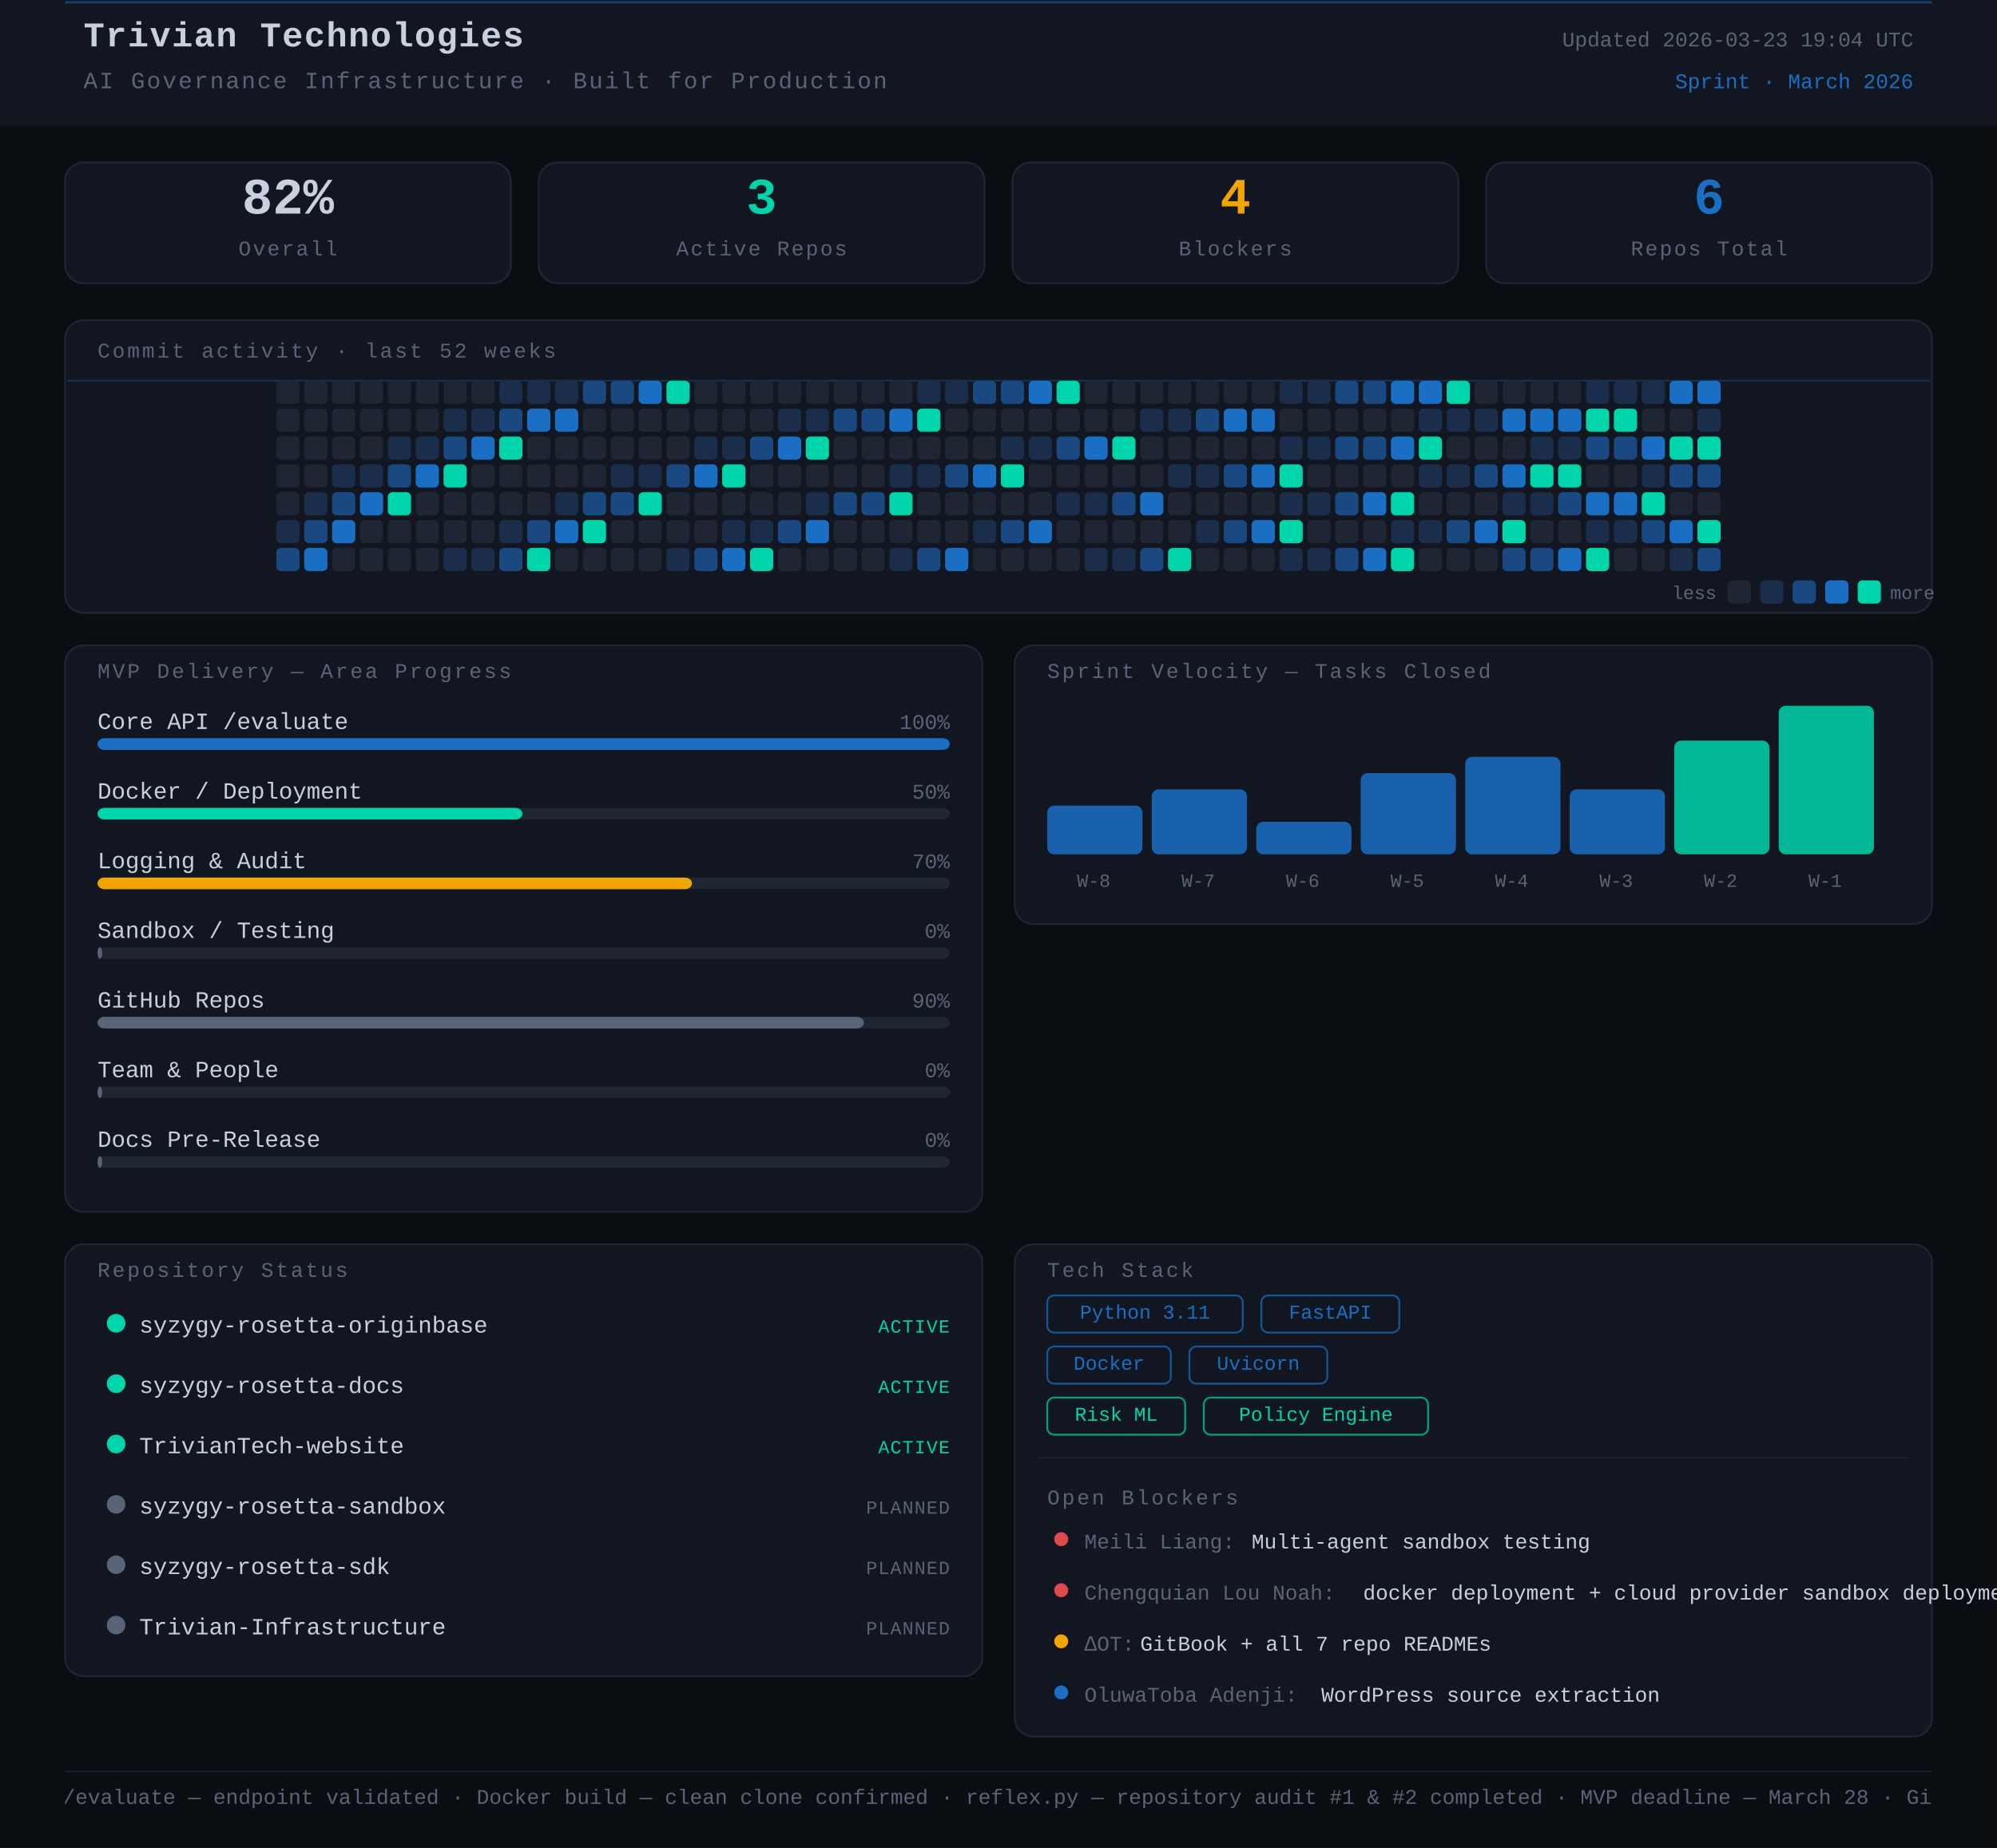
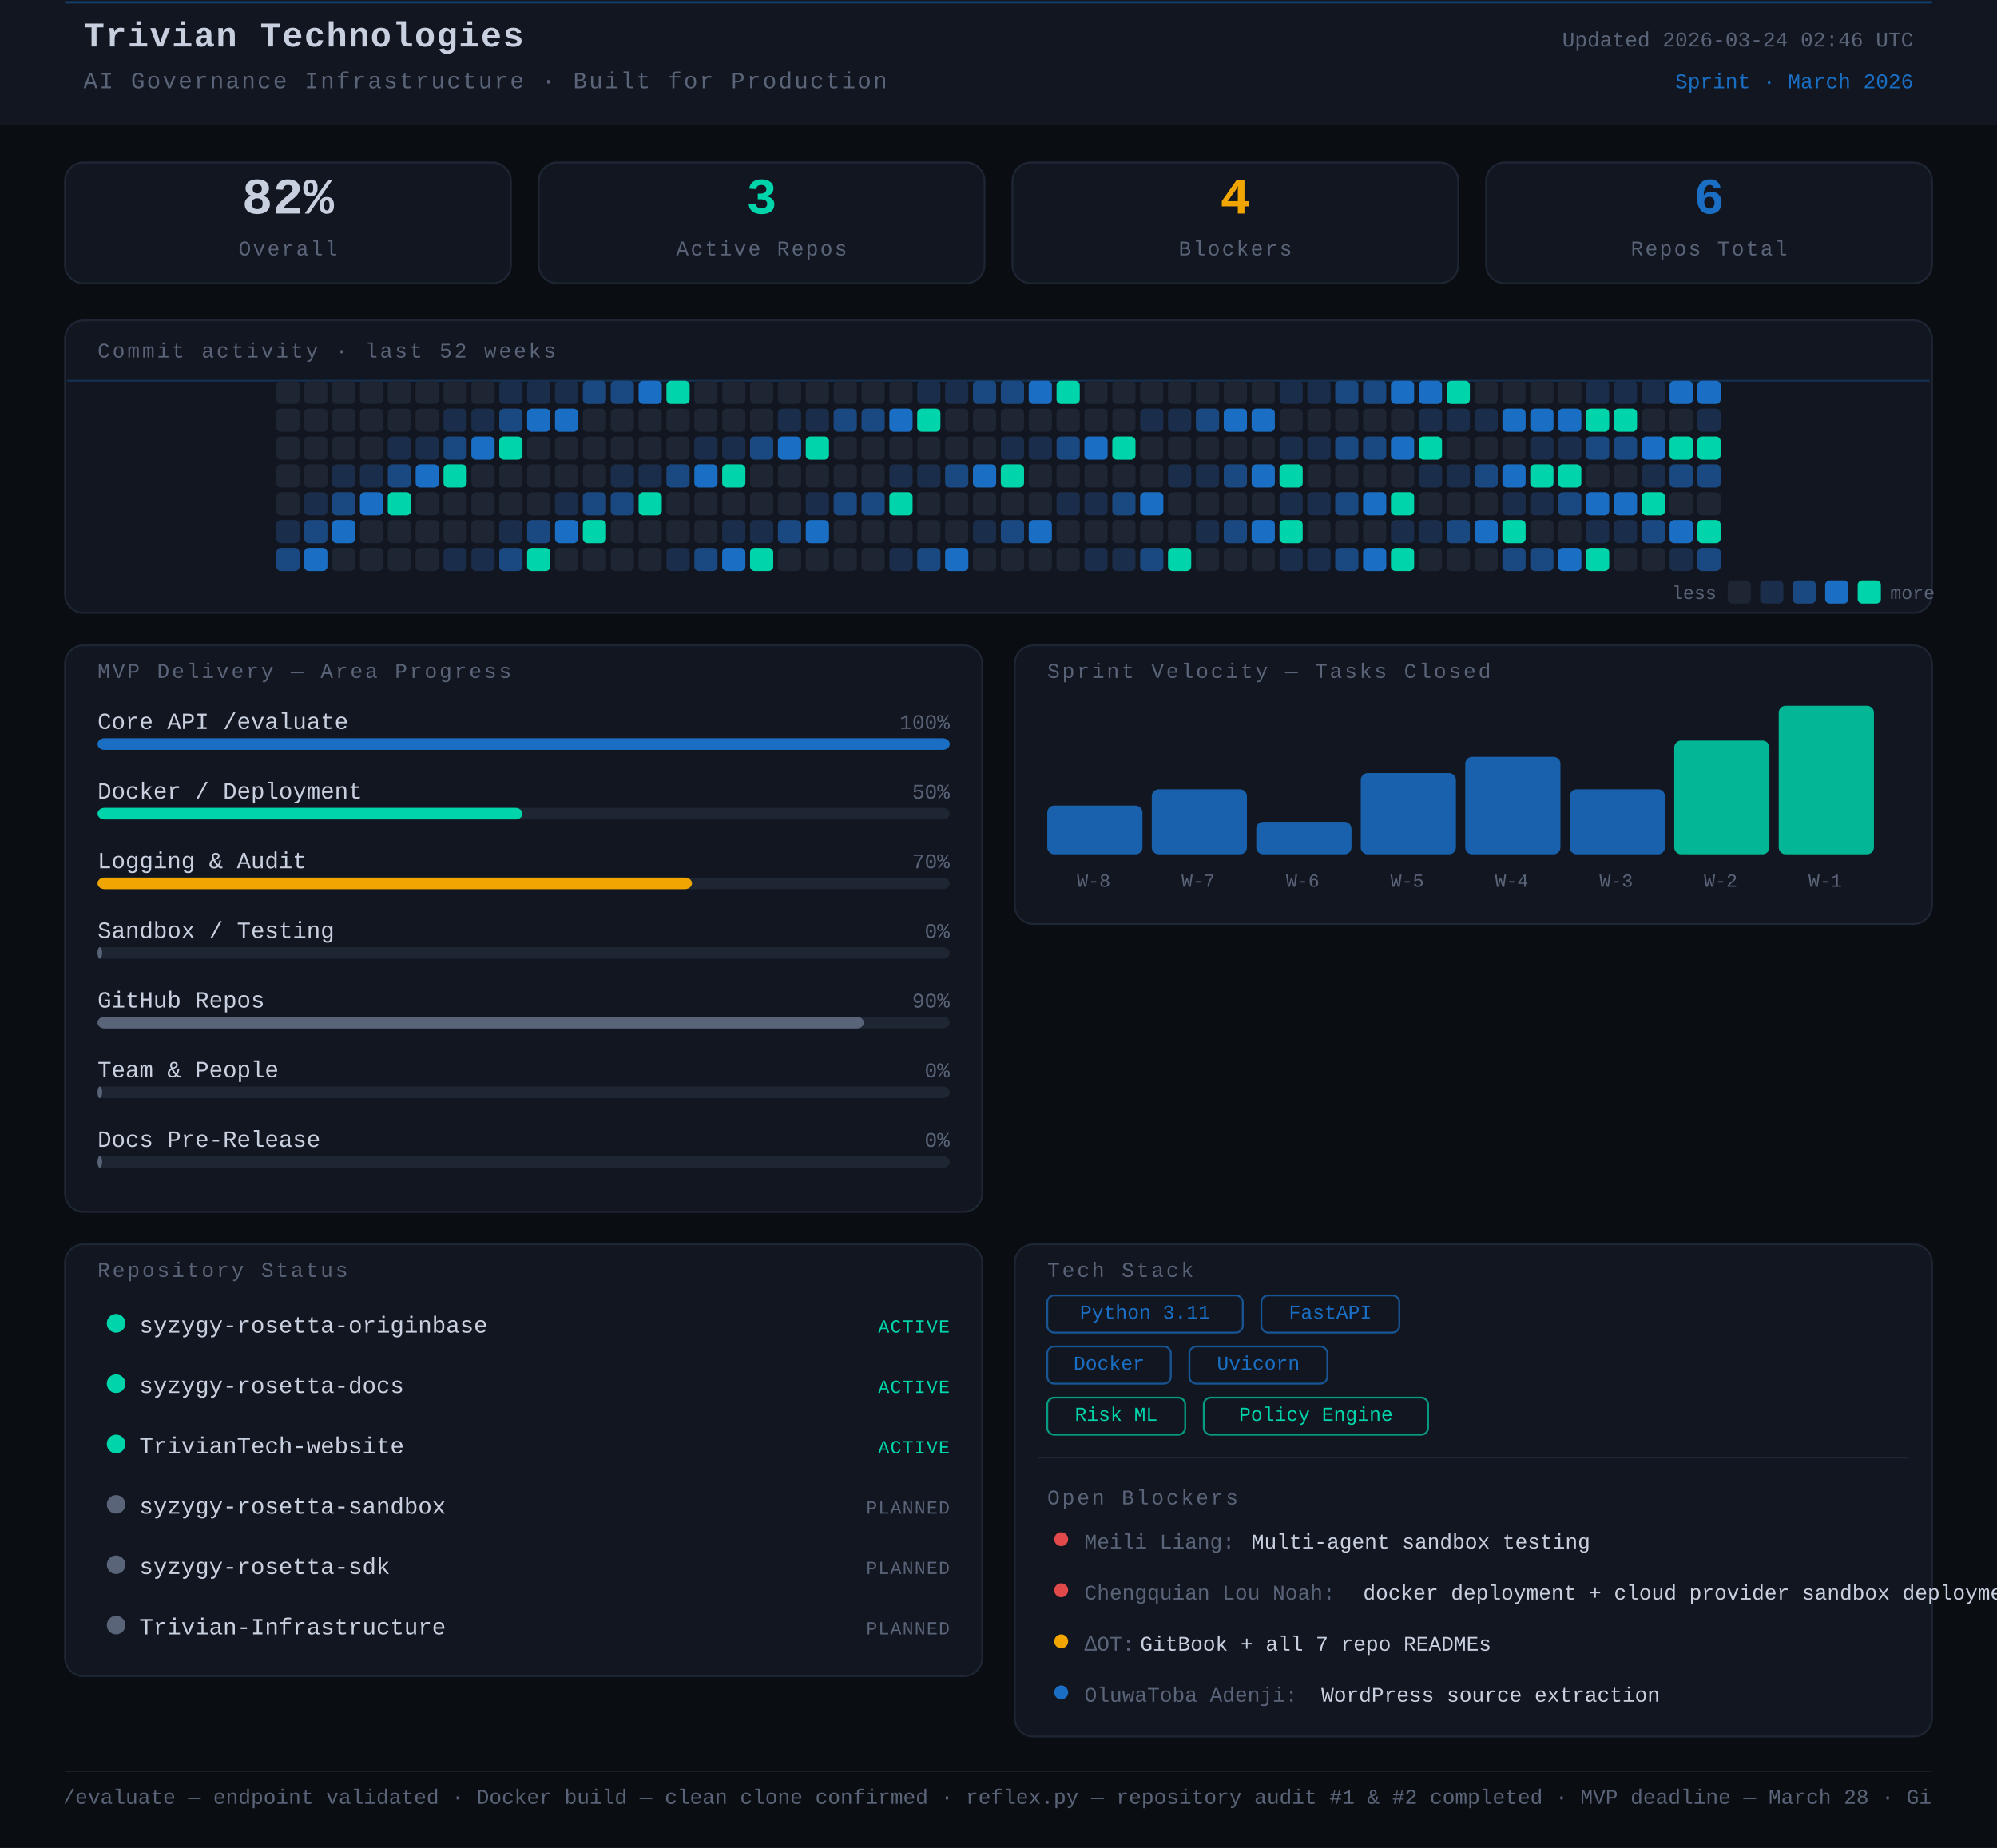
<svg xmlns="http://www.w3.org/2000/svg" width="860" height="796" viewBox="0 0 860 796">
  <rect width="860" height="796" fill="#0a0d12" />
  <style>
      text { font-family: 'JetBrains Mono', 'Courier New', monospace; }
    </style>
  <rect x="0" y="0" width="860" height="54" rx="0" fill="#111620" />
  <line x1="28" y1="1" x2="832" y2="1" stroke="#1A6FC4" stroke-width="1" opacity="0.45" />
  <text x="36" y="20" font-family="monospace" font-size="15" font-weight="700" fill="#c8d0e0" letter-spacing="0.5">Trivian Technologies</text>
  <text x="36" y="38" font-family="monospace" font-size="10" fill="#5a6478" letter-spacing="0.8">AI Governance Infrastructure · Built for Production</text>
-   <text x="824" y="20" font-family="monospace" font-size="9" fill="#5a6478" text-anchor="end">Updated 2026-03-23 19:04 UTC</text>
+   <text x="824" y="20" font-family="monospace" font-size="9" fill="#5a6478" text-anchor="end">Updated 2026-03-24 02:46 UTC</text>
  <text x="824" y="38" font-family="monospace" font-size="9" fill="#1A6FC4" text-anchor="end">Sprint · March 2026</text>
  <rect x="28" y="70" width="192" height="52" rx="8" fill="#111620" stroke="#1e2533" stroke-width="0.8" />
  <text x="124" y="92" font-family="monospace" font-size="22" font-weight="700" fill="#c8d0e0" text-anchor="middle">82%</text>
  <text x="124" y="110" font-family="monospace" font-size="9" fill="#5a6478" text-anchor="middle" letter-spacing="0.8">Overall</text>
  <rect x="232" y="70" width="192" height="52" rx="8" fill="#111620" stroke="#1e2533" stroke-width="0.8" />
  <text x="328" y="92" font-family="monospace" font-size="22" font-weight="700" fill="#00d4aa" text-anchor="middle">3</text>
  <text x="328" y="110" font-family="monospace" font-size="9" fill="#5a6478" text-anchor="middle" letter-spacing="0.8">Active Repos</text>
  <rect x="436" y="70" width="192" height="52" rx="8" fill="#111620" stroke="#1e2533" stroke-width="0.8" />
  <text x="532" y="92" font-family="monospace" font-size="22" font-weight="700" fill="#f0a500" text-anchor="middle">4</text>
  <text x="532" y="110" font-family="monospace" font-size="9" fill="#5a6478" text-anchor="middle" letter-spacing="0.8">Blockers</text>
  <rect x="640" y="70" width="192" height="52" rx="8" fill="#111620" stroke="#1e2533" stroke-width="0.8" />
  <text x="736" y="92" font-family="monospace" font-size="22" font-weight="700" fill="#1A6FC4" text-anchor="middle">6</text>
  <text x="736" y="110" font-family="monospace" font-size="9" fill="#5a6478" text-anchor="middle" letter-spacing="0.8">Repos Total</text>
  <rect x="28" y="138" width="804" height="126" rx="8" fill="#111620" stroke="#1e2533" stroke-width="0.8" />
  <text x="42" y="154" font-family="monospace" font-size="9" fill="#5a6478" letter-spacing="1" text-transform="uppercase">Commit activity · last 52 weeks</text>
  <line x1="29" y1="164" x2="831" y2="164" stroke="#1A6FC4" stroke-width="0.8" opacity="0.3">
    <animate attributeName="y1" from="164" to="262" dur="8s" repeatCount="indefinite" />
    <animate attributeName="y2" from="164" to="262" dur="8s" repeatCount="indefinite" />
  </line>
  <rect x="119" y="164" width="10" height="10" rx="2" fill="#1e2533" />
  <rect x="119" y="176" width="10" height="10" rx="2" fill="#1e2533" />
  <rect x="119" y="188" width="10" height="10" rx="2" fill="#1e2533" />
  <rect x="119" y="200" width="10" height="10" rx="2" fill="#1e2533" />
  <rect x="119" y="212" width="10" height="10" rx="2" fill="#1e2533" />
  <rect x="119" y="224" width="10" height="10" rx="2" fill="#1a2d4a" />
  <rect x="119" y="236" width="10" height="10" rx="2" fill="#1a4880" />
  <rect x="131" y="164" width="10" height="10" rx="2" fill="#1e2533" />
  <rect x="131" y="176" width="10" height="10" rx="2" fill="#1e2533" />
  <rect x="131" y="188" width="10" height="10" rx="2" fill="#1e2533" />
  <rect x="131" y="200" width="10" height="10" rx="2" fill="#1e2533" />
  <rect x="131" y="212" width="10" height="10" rx="2" fill="#1a2d4a" />
  <rect x="131" y="224" width="10" height="10" rx="2" fill="#1a4880" />
  <rect x="131" y="236" width="10" height="10" rx="2" fill="#1A6FC4" />
  <rect x="143" y="164" width="10" height="10" rx="2" fill="#1e2533" />
  <rect x="143" y="176" width="10" height="10" rx="2" fill="#1e2533" />
  <rect x="143" y="188" width="10" height="10" rx="2" fill="#1e2533" />
  <rect x="143" y="200" width="10" height="10" rx="2" fill="#1a2d4a" />
  <rect x="143" y="212" width="10" height="10" rx="2" fill="#1a4880" />
  <rect x="143" y="224" width="10" height="10" rx="2" fill="#1A6FC4" />
  <rect x="143" y="236" width="10" height="10" rx="2" fill="#1e2533" />
  <rect x="155" y="164" width="10" height="10" rx="2" fill="#1e2533" />
  <rect x="155" y="176" width="10" height="10" rx="2" fill="#1e2533" />
  <rect x="155" y="188" width="10" height="10" rx="2" fill="#1e2533" />
  <rect x="155" y="200" width="10" height="10" rx="2" fill="#1a2d4a" />
  <rect x="155" y="212" width="10" height="10" rx="2" fill="#1A6FC4" />
  <rect x="155" y="224" width="10" height="10" rx="2" fill="#1e2533" />
  <rect x="155" y="236" width="10" height="10" rx="2" fill="#1e2533" />
  <rect x="167" y="164" width="10" height="10" rx="2" fill="#1e2533" />
  <rect x="167" y="176" width="10" height="10" rx="2" fill="#1e2533" />
  <rect x="167" y="188" width="10" height="10" rx="2" fill="#1a2d4a" />
  <rect x="167" y="200" width="10" height="10" rx="2" fill="#1a4880" />
  <rect x="167" y="212" width="10" height="10" rx="2" fill="#00d4aa" />
  <rect x="167" y="224" width="10" height="10" rx="2" fill="#1e2533" />
  <rect x="167" y="236" width="10" height="10" rx="2" fill="#1e2533" />
  <rect x="179" y="164" width="10" height="10" rx="2" fill="#1e2533" />
  <rect x="179" y="176" width="10" height="10" rx="2" fill="#1e2533" />
  <rect x="179" y="188" width="10" height="10" rx="2" fill="#1a2d4a" />
  <rect x="179" y="200" width="10" height="10" rx="2" fill="#1A6FC4" />
  <rect x="179" y="212" width="10" height="10" rx="2" fill="#1e2533" />
  <rect x="179" y="224" width="10" height="10" rx="2" fill="#1e2533" />
  <rect x="179" y="236" width="10" height="10" rx="2" fill="#1e2533" />
  <rect x="191" y="164" width="10" height="10" rx="2" fill="#1e2533" />
  <rect x="191" y="176" width="10" height="10" rx="2" fill="#1a2d4a" />
  <rect x="191" y="188" width="10" height="10" rx="2" fill="#1a4880" />
  <rect x="191" y="200" width="10" height="10" rx="2" fill="#00d4aa" />
  <rect x="191" y="212" width="10" height="10" rx="2" fill="#1e2533" />
  <rect x="191" y="224" width="10" height="10" rx="2" fill="#1e2533" />
  <rect x="191" y="236" width="10" height="10" rx="2" fill="#1a2d4a" />
  <rect x="203" y="164" width="10" height="10" rx="2" fill="#1e2533" />
  <rect x="203" y="176" width="10" height="10" rx="2" fill="#1a2d4a" />
  <rect x="203" y="188" width="10" height="10" rx="2" fill="#1A6FC4" />
  <rect x="203" y="200" width="10" height="10" rx="2" fill="#1e2533" />
  <rect x="203" y="212" width="10" height="10" rx="2" fill="#1e2533" />
  <rect x="203" y="224" width="10" height="10" rx="2" fill="#1e2533" />
  <rect x="203" y="236" width="10" height="10" rx="2" fill="#1a2d4a" />
  <rect x="215" y="164" width="10" height="10" rx="2" fill="#1a2d4a" />
  <rect x="215" y="176" width="10" height="10" rx="2" fill="#1a4880" />
  <rect x="215" y="188" width="10" height="10" rx="2" fill="#00d4aa" />
  <rect x="215" y="200" width="10" height="10" rx="2" fill="#1e2533" />
  <rect x="215" y="212" width="10" height="10" rx="2" fill="#1e2533" />
  <rect x="215" y="224" width="10" height="10" rx="2" fill="#1a2d4a" />
  <rect x="215" y="236" width="10" height="10" rx="2" fill="#1a4880" />
  <rect x="227" y="164" width="10" height="10" rx="2" fill="#1a2d4a" />
  <rect x="227" y="176" width="10" height="10" rx="2" fill="#1A6FC4" />
  <rect x="227" y="188" width="10" height="10" rx="2" fill="#1e2533" />
  <rect x="227" y="200" width="10" height="10" rx="2" fill="#1e2533" />
  <rect x="227" y="212" width="10" height="10" rx="2" fill="#1e2533" />
  <rect x="227" y="224" width="10" height="10" rx="2" fill="#1a4880" />
  <rect x="227" y="236" width="10" height="10" rx="2" fill="#00d4aa" />
  <rect x="239" y="164" width="10" height="10" rx="2" fill="#1a2d4a" />
  <rect x="239" y="176" width="10" height="10" rx="2" fill="#1A6FC4" />
  <rect x="239" y="188" width="10" height="10" rx="2" fill="#1e2533" />
  <rect x="239" y="200" width="10" height="10" rx="2" fill="#1e2533" />
  <rect x="239" y="212" width="10" height="10" rx="2" fill="#1a2d4a" />
  <rect x="239" y="224" width="10" height="10" rx="2" fill="#1A6FC4" />
  <rect x="239" y="236" width="10" height="10" rx="2" fill="#1e2533" />
  <rect x="251" y="164" width="10" height="10" rx="2" fill="#1a4880" />
  <rect x="251" y="176" width="10" height="10" rx="2" fill="#1e2533" />
  <rect x="251" y="188" width="10" height="10" rx="2" fill="#1e2533" />
  <rect x="251" y="200" width="10" height="10" rx="2" fill="#1e2533" />
  <rect x="251" y="212" width="10" height="10" rx="2" fill="#1a4880" />
  <rect x="251" y="224" width="10" height="10" rx="2" fill="#00d4aa" />
  <rect x="251" y="236" width="10" height="10" rx="2" fill="#1e2533" />
  <rect x="263" y="164" width="10" height="10" rx="2" fill="#1a4880" />
  <rect x="263" y="176" width="10" height="10" rx="2" fill="#1e2533" />
  <rect x="263" y="188" width="10" height="10" rx="2" fill="#1e2533" />
  <rect x="263" y="200" width="10" height="10" rx="2" fill="#1a2d4a" />
  <rect x="263" y="212" width="10" height="10" rx="2" fill="#1a4880" />
  <rect x="263" y="224" width="10" height="10" rx="2" fill="#1e2533" />
  <rect x="263" y="236" width="10" height="10" rx="2" fill="#1e2533" />
  <rect x="275" y="164" width="10" height="10" rx="2" fill="#1A6FC4" />
  <rect x="275" y="176" width="10" height="10" rx="2" fill="#1e2533" />
  <rect x="275" y="188" width="10" height="10" rx="2" fill="#1e2533" />
  <rect x="275" y="200" width="10" height="10" rx="2" fill="#1a2d4a" />
  <rect x="275" y="212" width="10" height="10" rx="2" fill="#00d4aa" />
  <rect x="275" y="224" width="10" height="10" rx="2" fill="#1e2533" />
  <rect x="275" y="236" width="10" height="10" rx="2" fill="#1e2533" />
  <rect x="287" y="164" width="10" height="10" rx="2" fill="#00d4aa" />
  <rect x="287" y="176" width="10" height="10" rx="2" fill="#1e2533" />
  <rect x="287" y="188" width="10" height="10" rx="2" fill="#1e2533" />
  <rect x="287" y="200" width="10" height="10" rx="2" fill="#1a4880" />
  <rect x="287" y="212" width="10" height="10" rx="2" fill="#1e2533" />
  <rect x="287" y="224" width="10" height="10" rx="2" fill="#1e2533" />
  <rect x="287" y="236" width="10" height="10" rx="2" fill="#1a2d4a" />
  <rect x="299" y="164" width="10" height="10" rx="2" fill="#1e2533" />
  <rect x="299" y="176" width="10" height="10" rx="2" fill="#1e2533" />
  <rect x="299" y="188" width="10" height="10" rx="2" fill="#1a2d4a" />
  <rect x="299" y="200" width="10" height="10" rx="2" fill="#1A6FC4" />
  <rect x="299" y="212" width="10" height="10" rx="2" fill="#1e2533" />
  <rect x="299" y="224" width="10" height="10" rx="2" fill="#1e2533" />
  <rect x="299" y="236" width="10" height="10" rx="2" fill="#1a4880" />
  <rect x="311" y="164" width="10" height="10" rx="2" fill="#1e2533" />
  <rect x="311" y="176" width="10" height="10" rx="2" fill="#1e2533" />
  <rect x="311" y="188" width="10" height="10" rx="2" fill="#1a2d4a" />
  <rect x="311" y="200" width="10" height="10" rx="2" fill="#00d4aa" />
  <rect x="311" y="212" width="10" height="10" rx="2" fill="#1e2533" />
  <rect x="311" y="224" width="10" height="10" rx="2" fill="#1a2d4a" />
  <rect x="311" y="236" width="10" height="10" rx="2" fill="#1A6FC4" />
  <rect x="323" y="164" width="10" height="10" rx="2" fill="#1e2533" />
  <rect x="323" y="176" width="10" height="10" rx="2" fill="#1e2533" />
  <rect x="323" y="188" width="10" height="10" rx="2" fill="#1a4880" />
  <rect x="323" y="200" width="10" height="10" rx="2" fill="#1e2533" />
  <rect x="323" y="212" width="10" height="10" rx="2" fill="#1e2533" />
  <rect x="323" y="224" width="10" height="10" rx="2" fill="#1a2d4a" />
  <rect x="323" y="236" width="10" height="10" rx="2" fill="#00d4aa" />
  <rect x="335" y="164" width="10" height="10" rx="2" fill="#1e2533" />
  <rect x="335" y="176" width="10" height="10" rx="2" fill="#1a2d4a" />
  <rect x="335" y="188" width="10" height="10" rx="2" fill="#1A6FC4" />
  <rect x="335" y="200" width="10" height="10" rx="2" fill="#1e2533" />
  <rect x="335" y="212" width="10" height="10" rx="2" fill="#1e2533" />
  <rect x="335" y="224" width="10" height="10" rx="2" fill="#1a4880" />
  <rect x="335" y="236" width="10" height="10" rx="2" fill="#1e2533" />
  <rect x="347" y="164" width="10" height="10" rx="2" fill="#1e2533" />
  <rect x="347" y="176" width="10" height="10" rx="2" fill="#1a2d4a" />
  <rect x="347" y="188" width="10" height="10" rx="2" fill="#00d4aa" />
  <rect x="347" y="200" width="10" height="10" rx="2" fill="#1e2533" />
  <rect x="347" y="212" width="10" height="10" rx="2" fill="#1a2d4a" />
  <rect x="347" y="224" width="10" height="10" rx="2" fill="#1A6FC4" />
  <rect x="347" y="236" width="10" height="10" rx="2" fill="#1e2533" />
  <rect x="359" y="164" width="10" height="10" rx="2" fill="#1e2533" />
  <rect x="359" y="176" width="10" height="10" rx="2" fill="#1a4880" />
  <rect x="359" y="188" width="10" height="10" rx="2" fill="#1e2533" />
  <rect x="359" y="200" width="10" height="10" rx="2" fill="#1e2533" />
  <rect x="359" y="212" width="10" height="10" rx="2" fill="#1a4880" />
  <rect x="359" y="224" width="10" height="10" rx="2" fill="#1e2533" />
  <rect x="359" y="236" width="10" height="10" rx="2" fill="#1e2533" />
  <rect x="371" y="164" width="10" height="10" rx="2" fill="#1e2533" />
  <rect x="371" y="176" width="10" height="10" rx="2" fill="#1a4880" />
  <rect x="371" y="188" width="10" height="10" rx="2" fill="#1e2533" />
  <rect x="371" y="200" width="10" height="10" rx="2" fill="#1e2533" />
  <rect x="371" y="212" width="10" height="10" rx="2" fill="#1a4880" />
  <rect x="371" y="224" width="10" height="10" rx="2" fill="#1e2533" />
  <rect x="371" y="236" width="10" height="10" rx="2" fill="#1e2533" />
  <rect x="383" y="164" width="10" height="10" rx="2" fill="#1e2533" />
  <rect x="383" y="176" width="10" height="10" rx="2" fill="#1A6FC4" />
  <rect x="383" y="188" width="10" height="10" rx="2" fill="#1e2533" />
  <rect x="383" y="200" width="10" height="10" rx="2" fill="#1a2d4a" />
  <rect x="383" y="212" width="10" height="10" rx="2" fill="#00d4aa" />
  <rect x="383" y="224" width="10" height="10" rx="2" fill="#1e2533" />
  <rect x="383" y="236" width="10" height="10" rx="2" fill="#1a2d4a" />
  <rect x="395" y="164" width="10" height="10" rx="2" fill="#1a2d4a" />
  <rect x="395" y="176" width="10" height="10" rx="2" fill="#00d4aa" />
  <rect x="395" y="188" width="10" height="10" rx="2" fill="#1e2533" />
  <rect x="395" y="200" width="10" height="10" rx="2" fill="#1a2d4a" />
  <rect x="395" y="212" width="10" height="10" rx="2" fill="#1e2533" />
  <rect x="395" y="224" width="10" height="10" rx="2" fill="#1e2533" />
  <rect x="395" y="236" width="10" height="10" rx="2" fill="#1a4880" />
  <rect x="407" y="164" width="10" height="10" rx="2" fill="#1a2d4a" />
  <rect x="407" y="176" width="10" height="10" rx="2" fill="#1e2533" />
  <rect x="407" y="188" width="10" height="10" rx="2" fill="#1e2533" />
  <rect x="407" y="200" width="10" height="10" rx="2" fill="#1a4880" />
  <rect x="407" y="212" width="10" height="10" rx="2" fill="#1e2533" />
  <rect x="407" y="224" width="10" height="10" rx="2" fill="#1e2533" />
  <rect x="407" y="236" width="10" height="10" rx="2" fill="#1A6FC4" />
  <rect x="419" y="164" width="10" height="10" rx="2" fill="#1a4880" />
  <rect x="419" y="176" width="10" height="10" rx="2" fill="#1e2533" />
  <rect x="419" y="188" width="10" height="10" rx="2" fill="#1e2533" />
  <rect x="419" y="200" width="10" height="10" rx="2" fill="#1A6FC4" />
  <rect x="419" y="212" width="10" height="10" rx="2" fill="#1e2533" />
  <rect x="419" y="224" width="10" height="10" rx="2" fill="#1a2d4a" />
  <rect x="419" y="236" width="10" height="10" rx="2" fill="#1e2533" />
  <rect x="431" y="164" width="10" height="10" rx="2" fill="#1a4880" />
  <rect x="431" y="176" width="10" height="10" rx="2" fill="#1e2533" />
  <rect x="431" y="188" width="10" height="10" rx="2" fill="#1a2d4a" />
  <rect x="431" y="200" width="10" height="10" rx="2" fill="#00d4aa" />
  <rect x="431" y="212" width="10" height="10" rx="2" fill="#1e2533" />
  <rect x="431" y="224" width="10" height="10" rx="2" fill="#1a4880" />
  <rect x="431" y="236" width="10" height="10" rx="2" fill="#1e2533" />
  <rect x="443" y="164" width="10" height="10" rx="2" fill="#1A6FC4" />
  <rect x="443" y="176" width="10" height="10" rx="2" fill="#1e2533" />
  <rect x="443" y="188" width="10" height="10" rx="2" fill="#1a2d4a" />
  <rect x="443" y="200" width="10" height="10" rx="2" fill="#1e2533" />
  <rect x="443" y="212" width="10" height="10" rx="2" fill="#1e2533" />
  <rect x="443" y="224" width="10" height="10" rx="2" fill="#1A6FC4" />
  <rect x="443" y="236" width="10" height="10" rx="2" fill="#1e2533" />
  <rect x="455" y="164" width="10" height="10" rx="2" fill="#00d4aa" />
  <rect x="455" y="176" width="10" height="10" rx="2" fill="#1e2533" />
  <rect x="455" y="188" width="10" height="10" rx="2" fill="#1a4880" />
  <rect x="455" y="200" width="10" height="10" rx="2" fill="#1e2533" />
  <rect x="455" y="212" width="10" height="10" rx="2" fill="#1a2d4a" />
  <rect x="455" y="224" width="10" height="10" rx="2" fill="#1e2533" />
  <rect x="455" y="236" width="10" height="10" rx="2" fill="#1e2533" />
  <rect x="467" y="164" width="10" height="10" rx="2" fill="#1e2533" />
  <rect x="467" y="176" width="10" height="10" rx="2" fill="#1e2533" />
  <rect x="467" y="188" width="10" height="10" rx="2" fill="#1A6FC4" />
  <rect x="467" y="200" width="10" height="10" rx="2" fill="#1e2533" />
  <rect x="467" y="212" width="10" height="10" rx="2" fill="#1a2d4a" />
  <rect x="467" y="224" width="10" height="10" rx="2" fill="#1e2533" />
  <rect x="467" y="236" width="10" height="10" rx="2" fill="#1a2d4a" />
  <rect x="479" y="164" width="10" height="10" rx="2" fill="#1e2533" />
  <rect x="479" y="176" width="10" height="10" rx="2" fill="#1e2533" />
  <rect x="479" y="188" width="10" height="10" rx="2" fill="#00d4aa" />
  <rect x="479" y="200" width="10" height="10" rx="2" fill="#1e2533" />
  <rect x="479" y="212" width="10" height="10" rx="2" fill="#1a4880" />
  <rect x="479" y="224" width="10" height="10" rx="2" fill="#1e2533" />
  <rect x="479" y="236" width="10" height="10" rx="2" fill="#1a2d4a" />
  <rect x="491" y="164" width="10" height="10" rx="2" fill="#1e2533" />
  <rect x="491" y="176" width="10" height="10" rx="2" fill="#1a2d4a" />
  <rect x="491" y="188" width="10" height="10" rx="2" fill="#1e2533" />
  <rect x="491" y="200" width="10" height="10" rx="2" fill="#1e2533" />
  <rect x="491" y="212" width="10" height="10" rx="2" fill="#1A6FC4" />
  <rect x="491" y="224" width="10" height="10" rx="2" fill="#1e2533" />
  <rect x="491" y="236" width="10" height="10" rx="2" fill="#1a4880" />
  <rect x="503" y="164" width="10" height="10" rx="2" fill="#1e2533" />
  <rect x="503" y="176" width="10" height="10" rx="2" fill="#1a2d4a" />
  <rect x="503" y="188" width="10" height="10" rx="2" fill="#1e2533" />
  <rect x="503" y="200" width="10" height="10" rx="2" fill="#1a2d4a" />
  <rect x="503" y="212" width="10" height="10" rx="2" fill="#1e2533" />
  <rect x="503" y="224" width="10" height="10" rx="2" fill="#1e2533" />
  <rect x="503" y="236" width="10" height="10" rx="2" fill="#00d4aa" />
  <rect x="515" y="164" width="10" height="10" rx="2" fill="#1e2533" />
  <rect x="515" y="176" width="10" height="10" rx="2" fill="#1a4880" />
  <rect x="515" y="188" width="10" height="10" rx="2" fill="#1e2533" />
  <rect x="515" y="200" width="10" height="10" rx="2" fill="#1a2d4a" />
  <rect x="515" y="212" width="10" height="10" rx="2" fill="#1e2533" />
  <rect x="515" y="224" width="10" height="10" rx="2" fill="#1a2d4a" />
  <rect x="515" y="236" width="10" height="10" rx="2" fill="#1e2533" />
  <rect x="527" y="164" width="10" height="10" rx="2" fill="#1e2533" />
  <rect x="527" y="176" width="10" height="10" rx="2" fill="#1A6FC4" />
  <rect x="527" y="188" width="10" height="10" rx="2" fill="#1e2533" />
  <rect x="527" y="200" width="10" height="10" rx="2" fill="#1a4880" />
  <rect x="527" y="212" width="10" height="10" rx="2" fill="#1e2533" />
  <rect x="527" y="224" width="10" height="10" rx="2" fill="#1a4880" />
  <rect x="527" y="236" width="10" height="10" rx="2" fill="#1e2533" />
  <rect x="539" y="164" width="10" height="10" rx="2" fill="#1e2533" />
  <rect x="539" y="176" width="10" height="10" rx="2" fill="#1A6FC4" />
  <rect x="539" y="188" width="10" height="10" rx="2" fill="#1e2533" />
  <rect x="539" y="200" width="10" height="10" rx="2" fill="#1A6FC4" />
  <rect x="539" y="212" width="10" height="10" rx="2" fill="#1e2533" />
  <rect x="539" y="224" width="10" height="10" rx="2" fill="#1A6FC4" />
  <rect x="539" y="236" width="10" height="10" rx="2" fill="#1e2533" />
  <rect x="551" y="164" width="10" height="10" rx="2" fill="#1a2d4a" />
  <rect x="551" y="176" width="10" height="10" rx="2" fill="#1e2533" />
  <rect x="551" y="188" width="10" height="10" rx="2" fill="#1a2d4a" />
  <rect x="551" y="200" width="10" height="10" rx="2" fill="#00d4aa" />
  <rect x="551" y="212" width="10" height="10" rx="2" fill="#1a2d4a" />
  <rect x="551" y="224" width="10" height="10" rx="2" fill="#00d4aa" />
  <rect x="551" y="236" width="10" height="10" rx="2" fill="#1a2d4a" />
  <rect x="563" y="164" width="10" height="10" rx="2" fill="#1a2d4a" />
  <rect x="563" y="176" width="10" height="10" rx="2" fill="#1e2533" />
  <rect x="563" y="188" width="10" height="10" rx="2" fill="#1a2d4a" />
  <rect x="563" y="200" width="10" height="10" rx="2" fill="#1e2533" />
  <rect x="563" y="212" width="10" height="10" rx="2" fill="#1a2d4a" />
  <rect x="563" y="224" width="10" height="10" rx="2" fill="#1e2533" />
  <rect x="563" y="236" width="10" height="10" rx="2" fill="#1a2d4a" />
  <rect x="575" y="164" width="10" height="10" rx="2" fill="#1a4880" />
  <rect x="575" y="176" width="10" height="10" rx="2" fill="#1e2533" />
  <rect x="575" y="188" width="10" height="10" rx="2" fill="#1a4880" />
  <rect x="575" y="200" width="10" height="10" rx="2" fill="#1e2533" />
  <rect x="575" y="212" width="10" height="10" rx="2" fill="#1a4880" />
  <rect x="575" y="224" width="10" height="10" rx="2" fill="#1e2533" />
  <rect x="575" y="236" width="10" height="10" rx="2" fill="#1a4880" />
  <rect x="587" y="164" width="10" height="10" rx="2" fill="#1a4880" />
  <rect x="587" y="176" width="10" height="10" rx="2" fill="#1e2533" />
  <rect x="587" y="188" width="10" height="10" rx="2" fill="#1a4880" />
  <rect x="587" y="200" width="10" height="10" rx="2" fill="#1e2533" />
  <rect x="587" y="212" width="10" height="10" rx="2" fill="#1A6FC4" />
  <rect x="587" y="224" width="10" height="10" rx="2" fill="#1e2533" />
  <rect x="587" y="236" width="10" height="10" rx="2" fill="#1A6FC4" />
  <rect x="599" y="164" width="10" height="10" rx="2" fill="#1A6FC4" />
  <rect x="599" y="176" width="10" height="10" rx="2" fill="#1e2533" />
  <rect x="599" y="188" width="10" height="10" rx="2" fill="#1A6FC4" />
  <rect x="599" y="200" width="10" height="10" rx="2" fill="#1e2533" />
  <rect x="599" y="212" width="10" height="10" rx="2" fill="#00d4aa" />
  <rect x="599" y="224" width="10" height="10" rx="2" fill="#1a2d4a" />
  <rect x="599" y="236" width="10" height="10" rx="2" fill="#00d4aa" />
  <rect x="611" y="164" width="10" height="10" rx="2" fill="#1A6FC4" />
  <rect x="611" y="176" width="10" height="10" rx="2" fill="#1a2d4a" />
  <rect x="611" y="188" width="10" height="10" rx="2" fill="#00d4aa" />
  <rect x="611" y="200" width="10" height="10" rx="2" fill="#1a2d4a" />
  <rect x="611" y="212" width="10" height="10" rx="2" fill="#1e2533" />
  <rect x="611" y="224" width="10" height="10" rx="2" fill="#1a2d4a" />
  <rect x="611" y="236" width="10" height="10" rx="2" fill="#1e2533" />
  <rect x="623" y="164" width="10" height="10" rx="2" fill="#00d4aa" />
  <rect x="623" y="176" width="10" height="10" rx="2" fill="#1a2d4a" />
  <rect x="623" y="188" width="10" height="10" rx="2" fill="#1e2533" />
  <rect x="623" y="200" width="10" height="10" rx="2" fill="#1a2d4a" />
  <rect x="623" y="212" width="10" height="10" rx="2" fill="#1e2533" />
  <rect x="623" y="224" width="10" height="10" rx="2" fill="#1a4880" />
  <rect x="623" y="236" width="10" height="10" rx="2" fill="#1e2533" />
  <rect x="635" y="164" width="10" height="10" rx="2" fill="#1e2533" />
  <rect x="635" y="176" width="10" height="10" rx="2" fill="#1a2d4a" />
  <rect x="635" y="188" width="10" height="10" rx="2" fill="#1e2533" />
  <rect x="635" y="200" width="10" height="10" rx="2" fill="#1a4880" />
  <rect x="635" y="212" width="10" height="10" rx="2" fill="#1e2533" />
  <rect x="635" y="224" width="10" height="10" rx="2" fill="#1A6FC4" />
  <rect x="635" y="236" width="10" height="10" rx="2" fill="#1e2533" />
  <rect x="647" y="164" width="10" height="10" rx="2" fill="#1e2533" />
  <rect x="647" y="176" width="10" height="10" rx="2" fill="#1A6FC4" />
  <rect x="647" y="188" width="10" height="10" rx="2" fill="#1e2533" />
  <rect x="647" y="200" width="10" height="10" rx="2" fill="#1A6FC4" />
  <rect x="647" y="212" width="10" height="10" rx="2" fill="#1a2d4a" />
  <rect x="647" y="224" width="10" height="10" rx="2" fill="#00d4aa" />
  <rect x="647" y="236" width="10" height="10" rx="2" fill="#1a4880" />
  <rect x="659" y="164" width="10" height="10" rx="2" fill="#1e2533" />
  <rect x="659" y="176" width="10" height="10" rx="2" fill="#1A6FC4" />
  <rect x="659" y="188" width="10" height="10" rx="2" fill="#1a2d4a" />
  <rect x="659" y="200" width="10" height="10" rx="2" fill="#00d4aa" />
  <rect x="659" y="212" width="10" height="10" rx="2" fill="#1a2d4a" />
  <rect x="659" y="224" width="10" height="10" rx="2" fill="#1e2533" />
  <rect x="659" y="236" width="10" height="10" rx="2" fill="#1a4880" />
  <rect x="671" y="164" width="10" height="10" rx="2" fill="#1e2533" />
  <rect x="671" y="176" width="10" height="10" rx="2" fill="#1A6FC4" />
  <rect x="671" y="188" width="10" height="10" rx="2" fill="#1a2d4a" />
  <rect x="671" y="200" width="10" height="10" rx="2" fill="#00d4aa" />
  <rect x="671" y="212" width="10" height="10" rx="2" fill="#1a4880" />
  <rect x="671" y="224" width="10" height="10" rx="2" fill="#1e2533" />
  <rect x="671" y="236" width="10" height="10" rx="2" fill="#1A6FC4" />
  <rect x="683" y="164" width="10" height="10" rx="2" fill="#1a2d4a" />
  <rect x="683" y="176" width="10" height="10" rx="2" fill="#00d4aa" />
  <rect x="683" y="188" width="10" height="10" rx="2" fill="#1a4880" />
  <rect x="683" y="200" width="10" height="10" rx="2" fill="#1e2533" />
  <rect x="683" y="212" width="10" height="10" rx="2" fill="#1A6FC4" />
  <rect x="683" y="224" width="10" height="10" rx="2" fill="#1a2d4a" />
  <rect x="683" y="236" width="10" height="10" rx="2" fill="#00d4aa" />
  <rect x="695" y="164" width="10" height="10" rx="2" fill="#1a2d4a" />
  <rect x="695" y="176" width="10" height="10" rx="2" fill="#00d4aa" />
  <rect x="695" y="188" width="10" height="10" rx="2" fill="#1a4880" />
  <rect x="695" y="200" width="10" height="10" rx="2" fill="#1e2533" />
  <rect x="695" y="212" width="10" height="10" rx="2" fill="#1A6FC4" />
  <rect x="695" y="224" width="10" height="10" rx="2" fill="#1a2d4a" />
  <rect x="695" y="236" width="10" height="10" rx="2" fill="#1e2533" />
  <rect x="707" y="164" width="10" height="10" rx="2" fill="#1a2d4a" />
  <rect x="707" y="176" width="10" height="10" rx="2" fill="#1e2533" />
  <rect x="707" y="188" width="10" height="10" rx="2" fill="#1A6FC4" />
  <rect x="707" y="200" width="10" height="10" rx="2" fill="#1a2d4a" />
  <rect x="707" y="212" width="10" height="10" rx="2" fill="#00d4aa" />
  <rect x="707" y="224" width="10" height="10" rx="2" fill="#1a4880" />
  <rect x="707" y="236" width="10" height="10" rx="2" fill="#1e2533" />
  <rect x="719" y="164" width="10" height="10" rx="2" fill="#1A6FC4" />
  <rect x="719" y="176" width="10" height="10" rx="2" fill="#1e2533" />
  <rect x="719" y="188" width="10" height="10" rx="2" fill="#00d4aa" />
  <rect x="719" y="200" width="10" height="10" rx="2" fill="#1a4880" />
  <rect x="719" y="212" width="10" height="10" rx="2" fill="#1e2533" />
  <rect x="719" y="224" width="10" height="10" rx="2" fill="#1A6FC4" />
  <rect x="719" y="236" width="10" height="10" rx="2" fill="#1a2d4a" />
  <rect x="731" y="164" width="10" height="10" rx="2" fill="#1A6FC4" />
  <rect x="731" y="176" width="10" height="10" rx="2" fill="#1a2d4a" />
  <rect x="731" y="188" width="10" height="10" rx="2" fill="#00d4aa" />
  <rect x="731" y="200" width="10" height="10" rx="2" fill="#1a4880" />
  <rect x="731" y="212" width="10" height="10" rx="2" fill="#1e2533" />
  <rect x="731" y="224" width="10" height="10" rx="2" fill="#00d4aa" />
  <rect x="731" y="236" width="10" height="10" rx="2" fill="#1a4880" />
  <text x="720" y="258" font-family="monospace" font-size="8" fill="#5a6478">less</text>
  <rect x="744" y="250" width="10" height="10" rx="2" fill="#1e2533" />
  <rect x="758" y="250" width="10" height="10" rx="2" fill="#1a2d4a" />
  <rect x="772" y="250" width="10" height="10" rx="2" fill="#1a4880" />
  <rect x="786" y="250" width="10" height="10" rx="2" fill="#1A6FC4" />
  <rect x="800" y="250" width="10" height="10" rx="2" fill="#00d4aa" />
  <text x="814" y="258" font-family="monospace" font-size="8" fill="#5a6478">more</text>
  <rect x="28" y="278" width="395" height="244" rx="8" fill="#111620" stroke="#1e2533" stroke-width="0.8" />
  <text x="42" y="292" font-family="monospace" font-size="9" fill="#5a6478" letter-spacing="1">MVP Delivery — Area Progress</text>
  <text x="42" y="314" font-family="monospace" font-size="10" fill="#c8d0e0">Core API  /evaluate</text>
  <text x="409" y="314" font-family="monospace" font-size="9" fill="#5a6478" text-anchor="end">100%</text>
  <rect x="42" y="318" width="367" height="5" rx="3" fill="#1e2533" />
  <rect x="42" y="318" width="367" height="5" rx="3" fill="#1A6FC4">
    <animate attributeName="width" from="0" to="367" dur="1.2s" fill="freeze" calcMode="spline" keySplines="0.22 1 0.36 1" />
  </rect>
  <text x="42" y="344" font-family="monospace" font-size="10" fill="#c8d0e0">Docker / Deployment</text>
  <text x="409" y="344" font-family="monospace" font-size="9" fill="#5a6478" text-anchor="end">50%</text>
  <rect x="42" y="348" width="367" height="5" rx="3" fill="#1e2533" />
  <rect x="42" y="348" width="183" height="5" rx="3" fill="#00d4aa">
    <animate attributeName="width" from="0" to="183" dur="1.2s" fill="freeze" calcMode="spline" keySplines="0.22 1 0.36 1" />
  </rect>
  <text x="42" y="374" font-family="monospace" font-size="10" fill="#c8d0e0">Logging &amp; Audit</text>
  <text x="409" y="374" font-family="monospace" font-size="9" fill="#5a6478" text-anchor="end">70%</text>
  <rect x="42" y="378" width="367" height="5" rx="3" fill="#1e2533" />
  <rect x="42" y="378" width="256" height="5" rx="3" fill="#f0a500">
    <animate attributeName="width" from="0" to="256" dur="1.2s" fill="freeze" calcMode="spline" keySplines="0.22 1 0.36 1" />
  </rect>
  <text x="42" y="404" font-family="monospace" font-size="10" fill="#c8d0e0">Sandbox / Testing</text>
  <text x="409" y="404" font-family="monospace" font-size="9" fill="#5a6478" text-anchor="end">0%</text>
  <rect x="42" y="408" width="367" height="5" rx="3" fill="#1e2533" />
  <rect x="42" y="408" width="2" height="5" rx="3" fill="#5a6478">
    <animate attributeName="width" from="0" to="2" dur="1.2s" fill="freeze" calcMode="spline" keySplines="0.22 1 0.36 1" />
  </rect>
  <text x="42" y="434" font-family="monospace" font-size="10" fill="#c8d0e0">GitHub Repos</text>
  <text x="409" y="434" font-family="monospace" font-size="9" fill="#5a6478" text-anchor="end">90%</text>
  <rect x="42" y="438" width="367" height="5" rx="3" fill="#1e2533" />
  <rect x="42" y="438" width="330" height="5" rx="3" fill="#5a6478">
    <animate attributeName="width" from="0" to="330" dur="1.2s" fill="freeze" calcMode="spline" keySplines="0.22 1 0.36 1" />
  </rect>
  <text x="42" y="464" font-family="monospace" font-size="10" fill="#c8d0e0">Team &amp; People</text>
  <text x="409" y="464" font-family="monospace" font-size="9" fill="#5a6478" text-anchor="end">0%</text>
  <rect x="42" y="468" width="367" height="5" rx="3" fill="#1e2533" />
  <rect x="42" y="468" width="2" height="5" rx="3" fill="#5a6478">
    <animate attributeName="width" from="0" to="2" dur="1.2s" fill="freeze" calcMode="spline" keySplines="0.22 1 0.36 1" />
  </rect>
  <text x="42" y="494" font-family="monospace" font-size="10" fill="#c8d0e0">Docs Pre-Release</text>
  <text x="409" y="494" font-family="monospace" font-size="9" fill="#5a6478" text-anchor="end">0%</text>
  <rect x="42" y="498" width="367" height="5" rx="3" fill="#1e2533" />
  <rect x="42" y="498" width="2" height="5" rx="3" fill="#5a6478">
    <animate attributeName="width" from="0" to="2" dur="1.2s" fill="freeze" calcMode="spline" keySplines="0.22 1 0.36 1" />
  </rect>
  <rect x="437" y="278" width="395" height="120" rx="8" fill="#111620" stroke="#1e2533" stroke-width="0.8" />
  <text x="451" y="292" font-family="monospace" font-size="9" fill="#5a6478" letter-spacing="1">Sprint Velocity — Tasks Closed</text>
  <rect x="451" y="347" width="41" height="21" rx="3" fill="#1A6FC4" opacity="0.85">
    <animate attributeName="height" from="0" to="21" dur="0.8s" begin="0.00s" fill="freeze" calcMode="spline" keySplines="0.22 1 0.36 1" />
    <animate attributeName="y" from="368" to="347" dur="0.8s" begin="0.00s" fill="freeze" calcMode="spline" keySplines="0.22 1 0.36 1" />
  </rect>
  <text x="471" y="382" font-family="monospace" font-size="8" fill="#5a6478" text-anchor="middle">W-8</text>
  <rect x="496" y="340" width="41" height="28" rx="3" fill="#1A6FC4" opacity="0.85">
    <animate attributeName="height" from="0" to="28" dur="0.8s" begin="0.07s" fill="freeze" calcMode="spline" keySplines="0.22 1 0.36 1" />
    <animate attributeName="y" from="368" to="340" dur="0.8s" begin="0.07s" fill="freeze" calcMode="spline" keySplines="0.22 1 0.36 1" />
  </rect>
  <text x="516" y="382" font-family="monospace" font-size="8" fill="#5a6478" text-anchor="middle">W-7</text>
  <rect x="541" y="354" width="41" height="14" rx="3" fill="#1A6FC4" opacity="0.85">
    <animate attributeName="height" from="0" to="14" dur="0.8s" begin="0.14s" fill="freeze" calcMode="spline" keySplines="0.22 1 0.36 1" />
    <animate attributeName="y" from="368" to="354" dur="0.8s" begin="0.14s" fill="freeze" calcMode="spline" keySplines="0.22 1 0.36 1" />
  </rect>
  <text x="561" y="382" font-family="monospace" font-size="8" fill="#5a6478" text-anchor="middle">W-6</text>
  <rect x="586" y="333" width="41" height="35" rx="3" fill="#1A6FC4" opacity="0.85">
    <animate attributeName="height" from="0" to="35" dur="0.8s" begin="0.21s" fill="freeze" calcMode="spline" keySplines="0.22 1 0.36 1" />
    <animate attributeName="y" from="368" to="333" dur="0.8s" begin="0.21s" fill="freeze" calcMode="spline" keySplines="0.22 1 0.36 1" />
  </rect>
  <text x="606" y="382" font-family="monospace" font-size="8" fill="#5a6478" text-anchor="middle">W-5</text>
  <rect x="631" y="326" width="41" height="42" rx="3" fill="#1A6FC4" opacity="0.85">
    <animate attributeName="height" from="0" to="42" dur="0.8s" begin="0.28s" fill="freeze" calcMode="spline" keySplines="0.22 1 0.36 1" />
    <animate attributeName="y" from="368" to="326" dur="0.8s" begin="0.28s" fill="freeze" calcMode="spline" keySplines="0.22 1 0.36 1" />
  </rect>
  <text x="651" y="382" font-family="monospace" font-size="8" fill="#5a6478" text-anchor="middle">W-4</text>
  <rect x="676" y="340" width="41" height="28" rx="3" fill="#1A6FC4" opacity="0.85">
    <animate attributeName="height" from="0" to="28" dur="0.8s" begin="0.35s" fill="freeze" calcMode="spline" keySplines="0.22 1 0.36 1" />
    <animate attributeName="y" from="368" to="340" dur="0.8s" begin="0.35s" fill="freeze" calcMode="spline" keySplines="0.22 1 0.36 1" />
  </rect>
  <text x="696" y="382" font-family="monospace" font-size="8" fill="#5a6478" text-anchor="middle">W-3</text>
  <rect x="721" y="319" width="41" height="49" rx="3" fill="#00d4aa" opacity="0.85">
    <animate attributeName="height" from="0" to="49" dur="0.8s" begin="0.42s" fill="freeze" calcMode="spline" keySplines="0.22 1 0.36 1" />
    <animate attributeName="y" from="368" to="319" dur="0.8s" begin="0.42s" fill="freeze" calcMode="spline" keySplines="0.22 1 0.36 1" />
  </rect>
  <text x="741" y="382" font-family="monospace" font-size="8" fill="#5a6478" text-anchor="middle">W-2</text>
  <rect x="766" y="304" width="41" height="64" rx="3" fill="#00d4aa" opacity="0.85">
    <animate attributeName="height" from="0" to="64" dur="0.8s" begin="0.49s" fill="freeze" calcMode="spline" keySplines="0.22 1 0.36 1" />
    <animate attributeName="y" from="368" to="304" dur="0.8s" begin="0.49s" fill="freeze" calcMode="spline" keySplines="0.22 1 0.36 1" />
  </rect>
  <text x="786" y="382" font-family="monospace" font-size="8" fill="#5a6478" text-anchor="middle">W-1</text>
  <rect x="28" y="536" width="395" height="186" rx="8" fill="#111620" stroke="#1e2533" stroke-width="0.8" />
  <text x="42" y="550" font-family="monospace" font-size="9" fill="#5a6478" letter-spacing="1">Repository Status</text>
  <circle cx="50" cy="570" r="4" fill="#00d4aa" />
  <circle cx="50" cy="570" r="4" fill="#00d4aa" opacity="0.4">
    <animate attributeName="r" values="4;8;4" dur="2.5s" repeatCount="indefinite" />
    <animate attributeName="opacity" values="0.4;0;0.4" dur="2.5s" repeatCount="indefinite" />
  </circle>
  <text x="60" y="574" font-family="monospace" font-size="10" fill="#c8d0e0">syzygy-rosetta-originbase</text>
  <text x="409" y="574" font-family="monospace" font-size="8" fill="#00d4aa" text-anchor="end" letter-spacing="0.4">ACTIVE</text>
  <circle cx="50" cy="596" r="4" fill="#00d4aa" />
  <circle cx="50" cy="596" r="4" fill="#00d4aa" opacity="0.4">
    <animate attributeName="r" values="4;8;4" dur="2.5s" repeatCount="indefinite" />
    <animate attributeName="opacity" values="0.4;0;0.4" dur="2.5s" repeatCount="indefinite" />
  </circle>
  <text x="60" y="600" font-family="monospace" font-size="10" fill="#c8d0e0">syzygy-rosetta-docs</text>
  <text x="409" y="600" font-family="monospace" font-size="8" fill="#00d4aa" text-anchor="end" letter-spacing="0.4">ACTIVE</text>
  <circle cx="50" cy="622" r="4" fill="#00d4aa" />
  <circle cx="50" cy="622" r="4" fill="#00d4aa" opacity="0.4">
    <animate attributeName="r" values="4;8;4" dur="2.5s" repeatCount="indefinite" />
    <animate attributeName="opacity" values="0.4;0;0.4" dur="2.5s" repeatCount="indefinite" />
  </circle>
  <text x="60" y="626" font-family="monospace" font-size="10" fill="#c8d0e0">TrivianTech-website</text>
  <text x="409" y="626" font-family="monospace" font-size="8" fill="#00d4aa" text-anchor="end" letter-spacing="0.4">ACTIVE</text>
  <circle cx="50" cy="648" r="4" fill="#5a6478" />
  <text x="60" y="652" font-family="monospace" font-size="10" fill="#c8d0e0">syzygy-rosetta-sandbox</text>
  <text x="409" y="652" font-family="monospace" font-size="8" fill="#5a6478" text-anchor="end" letter-spacing="0.4">PLANNED</text>
  <circle cx="50" cy="674" r="4" fill="#5a6478" />
  <text x="60" y="678" font-family="monospace" font-size="10" fill="#c8d0e0">syzygy-rosetta-sdk</text>
  <text x="409" y="678" font-family="monospace" font-size="8" fill="#5a6478" text-anchor="end" letter-spacing="0.4">PLANNED</text>
  <circle cx="50" cy="700" r="4" fill="#5a6478" />
  <text x="60" y="704" font-family="monospace" font-size="10" fill="#c8d0e0">Trivian-Infrastructure</text>
  <text x="409" y="704" font-family="monospace" font-size="8" fill="#5a6478" text-anchor="end" letter-spacing="0.4">PLANNED</text>
  <rect x="437" y="536" width="395" height="212" rx="8" fill="#111620" stroke="#1e2533" stroke-width="0.8" />
  <text x="451" y="550" font-family="monospace" font-size="9" fill="#5a6478" letter-spacing="1">Tech Stack</text>
  <rect x="451" y="558" width="84.2" height="16" rx="3" fill="none" stroke="#1A6FC4" stroke-width="0.8" opacity="0.7" />
  <text x="493.1" y="568" font-family="monospace" font-size="8.5" fill="#1A6FC4" text-anchor="middle">Python 3.11</text>
  <rect x="543.2" y="558" width="59.4" height="16" rx="3" fill="none" stroke="#1A6FC4" stroke-width="0.8" opacity="0.7" />
  <text x="572.9" y="568" font-family="monospace" font-size="8.5" fill="#1A6FC4" text-anchor="middle">FastAPI</text>
  <rect x="451" y="580" width="53.2" height="16" rx="3" fill="none" stroke="#1A6FC4" stroke-width="0.8" opacity="0.7" />
  <text x="477.6" y="590" font-family="monospace" font-size="8.5" fill="#1A6FC4" text-anchor="middle">Docker</text>
  <rect x="512.2" y="580" width="59.4" height="16" rx="3" fill="none" stroke="#1A6FC4" stroke-width="0.8" opacity="0.7" />
  <text x="541.9" y="590" font-family="monospace" font-size="8.5" fill="#1A6FC4" text-anchor="middle">Uvicorn</text>
  <rect x="451" y="602" width="59.4" height="16" rx="3" fill="none" stroke="#00d4aa" stroke-width="0.8" opacity="0.7" />
  <text x="480.7" y="612" font-family="monospace" font-size="8.5" fill="#00d4aa" text-anchor="middle">Risk ML</text>
  <rect x="518.4" y="602" width="96.6" height="16" rx="3" fill="none" stroke="#00d4aa" stroke-width="0.8" opacity="0.7" />
  <text x="566.7" y="612" font-family="monospace" font-size="8.5" fill="#00d4aa" text-anchor="middle">Policy Engine</text>
  <line x1="447" y1="628" x2="822" y2="628" stroke="#1e2533" stroke-width="0.5" />
  <text x="451" y="648" font-family="monospace" font-size="9" fill="#5a6478" letter-spacing="1">Open Blockers</text>
  <circle cx="457" cy="663" r="3" fill="#e2494a" />
  <text x="467" y="667" font-family="monospace" font-size="9" fill="#5a6478">Meili Liang:</text>
  <text x="539" y="667" font-family="monospace" font-size="9" fill="#c8d0e0">Multi-agent sandbox testing</text>
  <circle cx="457" cy="685" r="3" fill="#e2494a" />
  <text x="467" y="689" font-family="monospace" font-size="9" fill="#5a6478">Chengquian Lou Noah:</text>
  <text x="587" y="689" font-family="monospace" font-size="9" fill="#c8d0e0">docker deployment + cloud provider sandbox deployment + sandbox testing</text>
  <circle cx="457" cy="707" r="3" fill="#f0a500" />
  <text x="467" y="711" font-family="monospace" font-size="9" fill="#5a6478">∆OT:</text>
  <text x="491" y="711" font-family="monospace" font-size="9" fill="#c8d0e0">GitBook + all 7 repo READMEs</text>
  <circle cx="457" cy="729" r="3" fill="#1A6FC4" />
  <text x="467" y="733" font-family="monospace" font-size="9" fill="#5a6478">OluwaToba Adenji:</text>
  <text x="569" y="733" font-family="monospace" font-size="9" fill="#c8d0e0">WordPress source extraction</text>
  <line x1="28" y1="763" x2="832" y2="763" stroke="#1e2533" stroke-width="0.5" />
  <clipPath id="ticker-clip">
    <rect x="28" y="766" width="804" height="16" />
  </clipPath>
  <text font-family="monospace" font-size="9" fill="#5a6478" y="777" clip-path="url(#ticker-clip)">
    <tspan>POST /evaluate — endpoint validated   ·   Docker build — clean clone confirmed   ·   reflex.py — repository audit #1 &amp; #2 completed   ·   MVP deadline — March 28   ·   GitBook docs — in progress   ·   Risk scoring — ML engine active/LLMScorer API activation pending   ·   Policy engine — healthcare ruleset   ·   Audit log — 8-field schema completed   ·   Sandbox — case study pending   ·   SDKs — Python + JS · planned   ·   POST /evaluate — endpoint validated   ·   Docker build — clean clone confirmed   ·   reflex.py — repository audit #1 &amp; #2 completed   ·   MVP deadline — March 28   ·   GitBook docs — in progress   ·   Risk scoring — ML engine active/LLMScorer API activation pending   ·   Policy engine — healthcare ruleset   ·   Audit log — 8-field schema completed   ·   Sandbox — case study pending   ·   SDKs — Python + JS · planned</tspan>
    <animateTransform attributeName="transform" type="translate" from="28,0" to="-2845,0" dur="28s" repeatCount="indefinite" />
  </text>
</svg>
